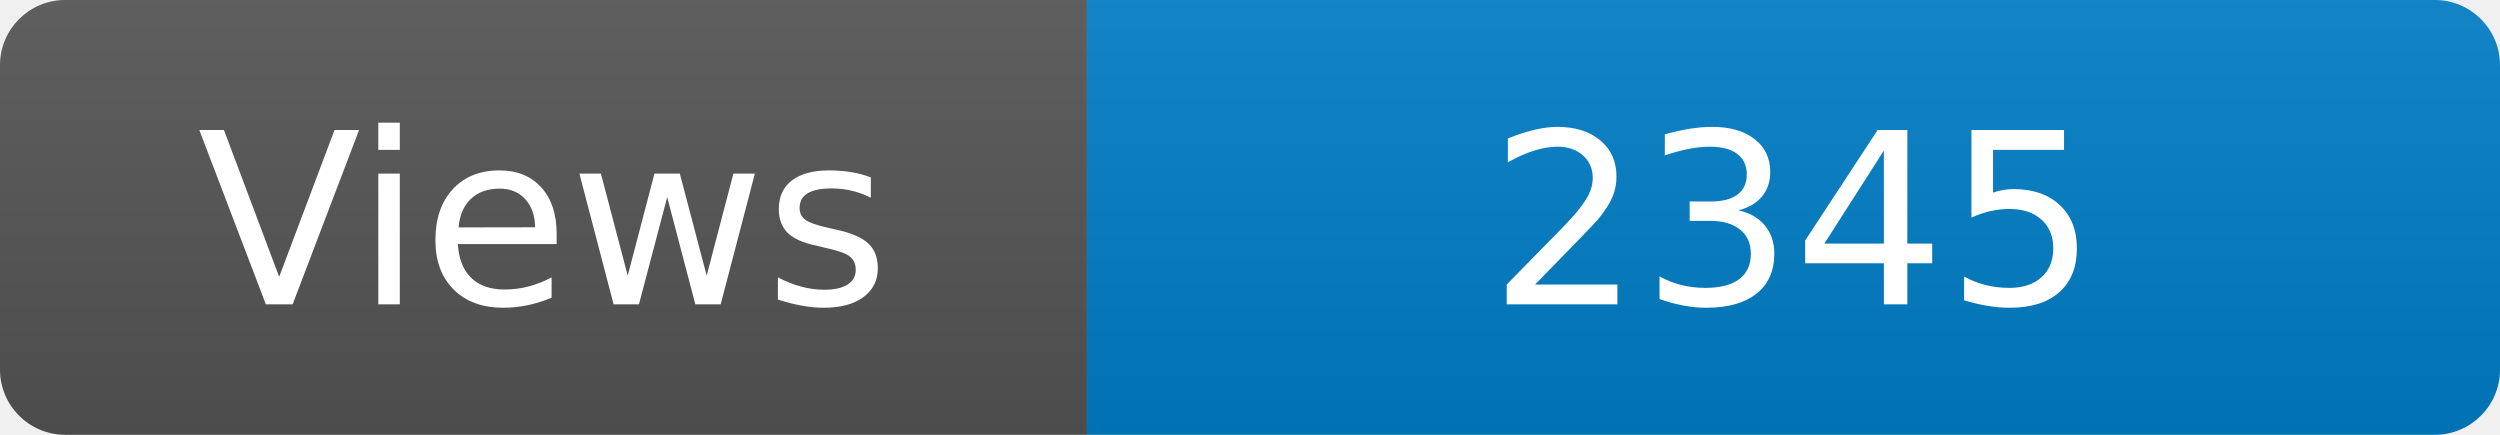
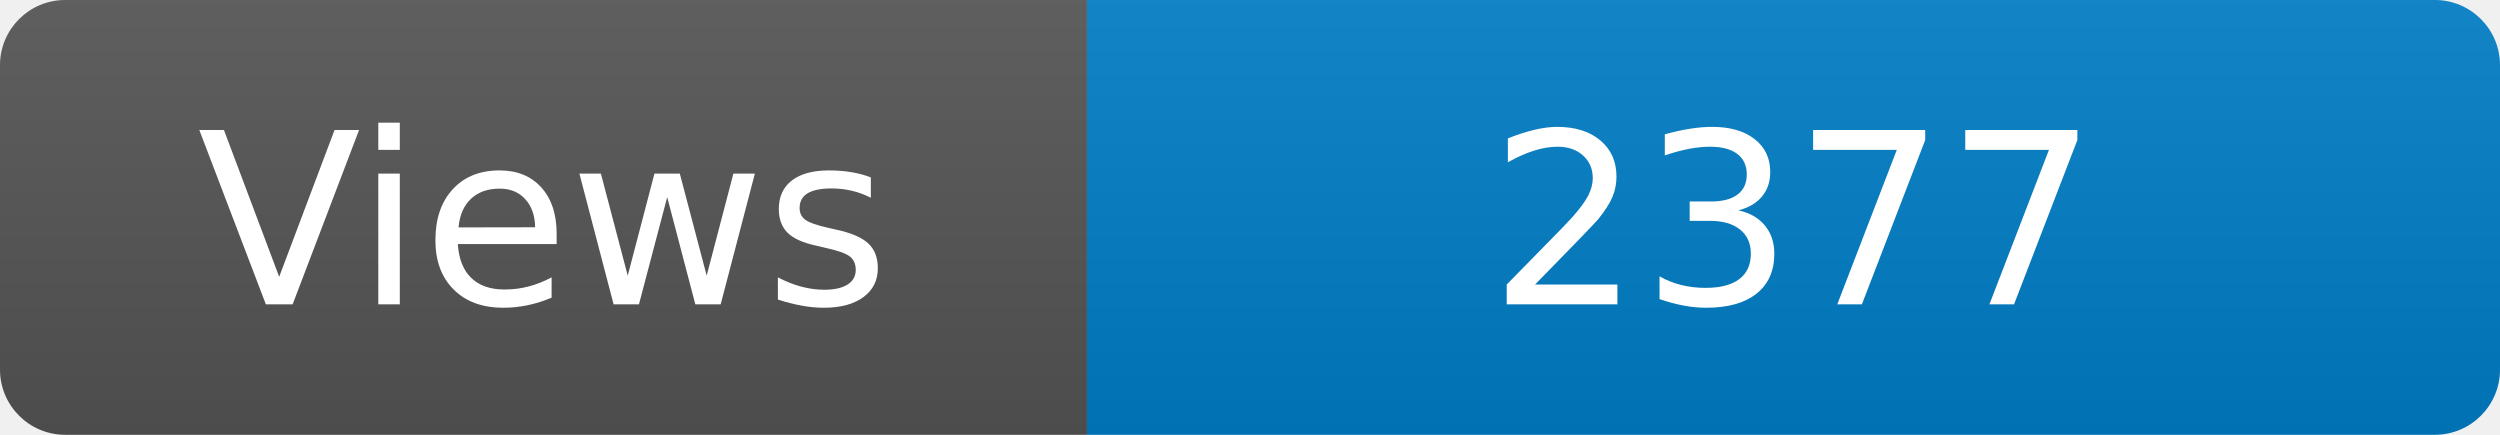
<svg xmlns="http://www.w3.org/2000/svg" width="115" height="20" role="img" aria-label="Maintained?: yes">
  <linearGradient id="s" x2="0" y2="100%">
    <stop offset="0" stop-color="#bbb" stop-opacity=".1" />
    <stop offset="1" stop-opacity=".1" />
  </linearGradient>
  <clipPath id="r">
    <rect width="115" height="20" rx="3" fill="#fff" />
  </clipPath>
  <g clip-path="url(#r)">
    <rect width="50" height="20" fill="#555" />
    <rect x="50" width="160" height="20" fill="#007ec6" />
    <rect width="115" height="20" fill="url(#s)" />
  </g>
  <g fill="#fff" text-anchor="middle" font-family="Verdana,Geneva,DejaVu Sans,sans-serif" font-size="110">
    <text x="250" y="140" transform="scale(.1)" fill="#fff">Views</text>
-     <text x="825" y="140" transform="scale(.1)" fill="#fff">2345</text>
+     <text x="825" y="140" transform="scale(.1)" fill="#fff">2377</text>
  </g>
</svg>
